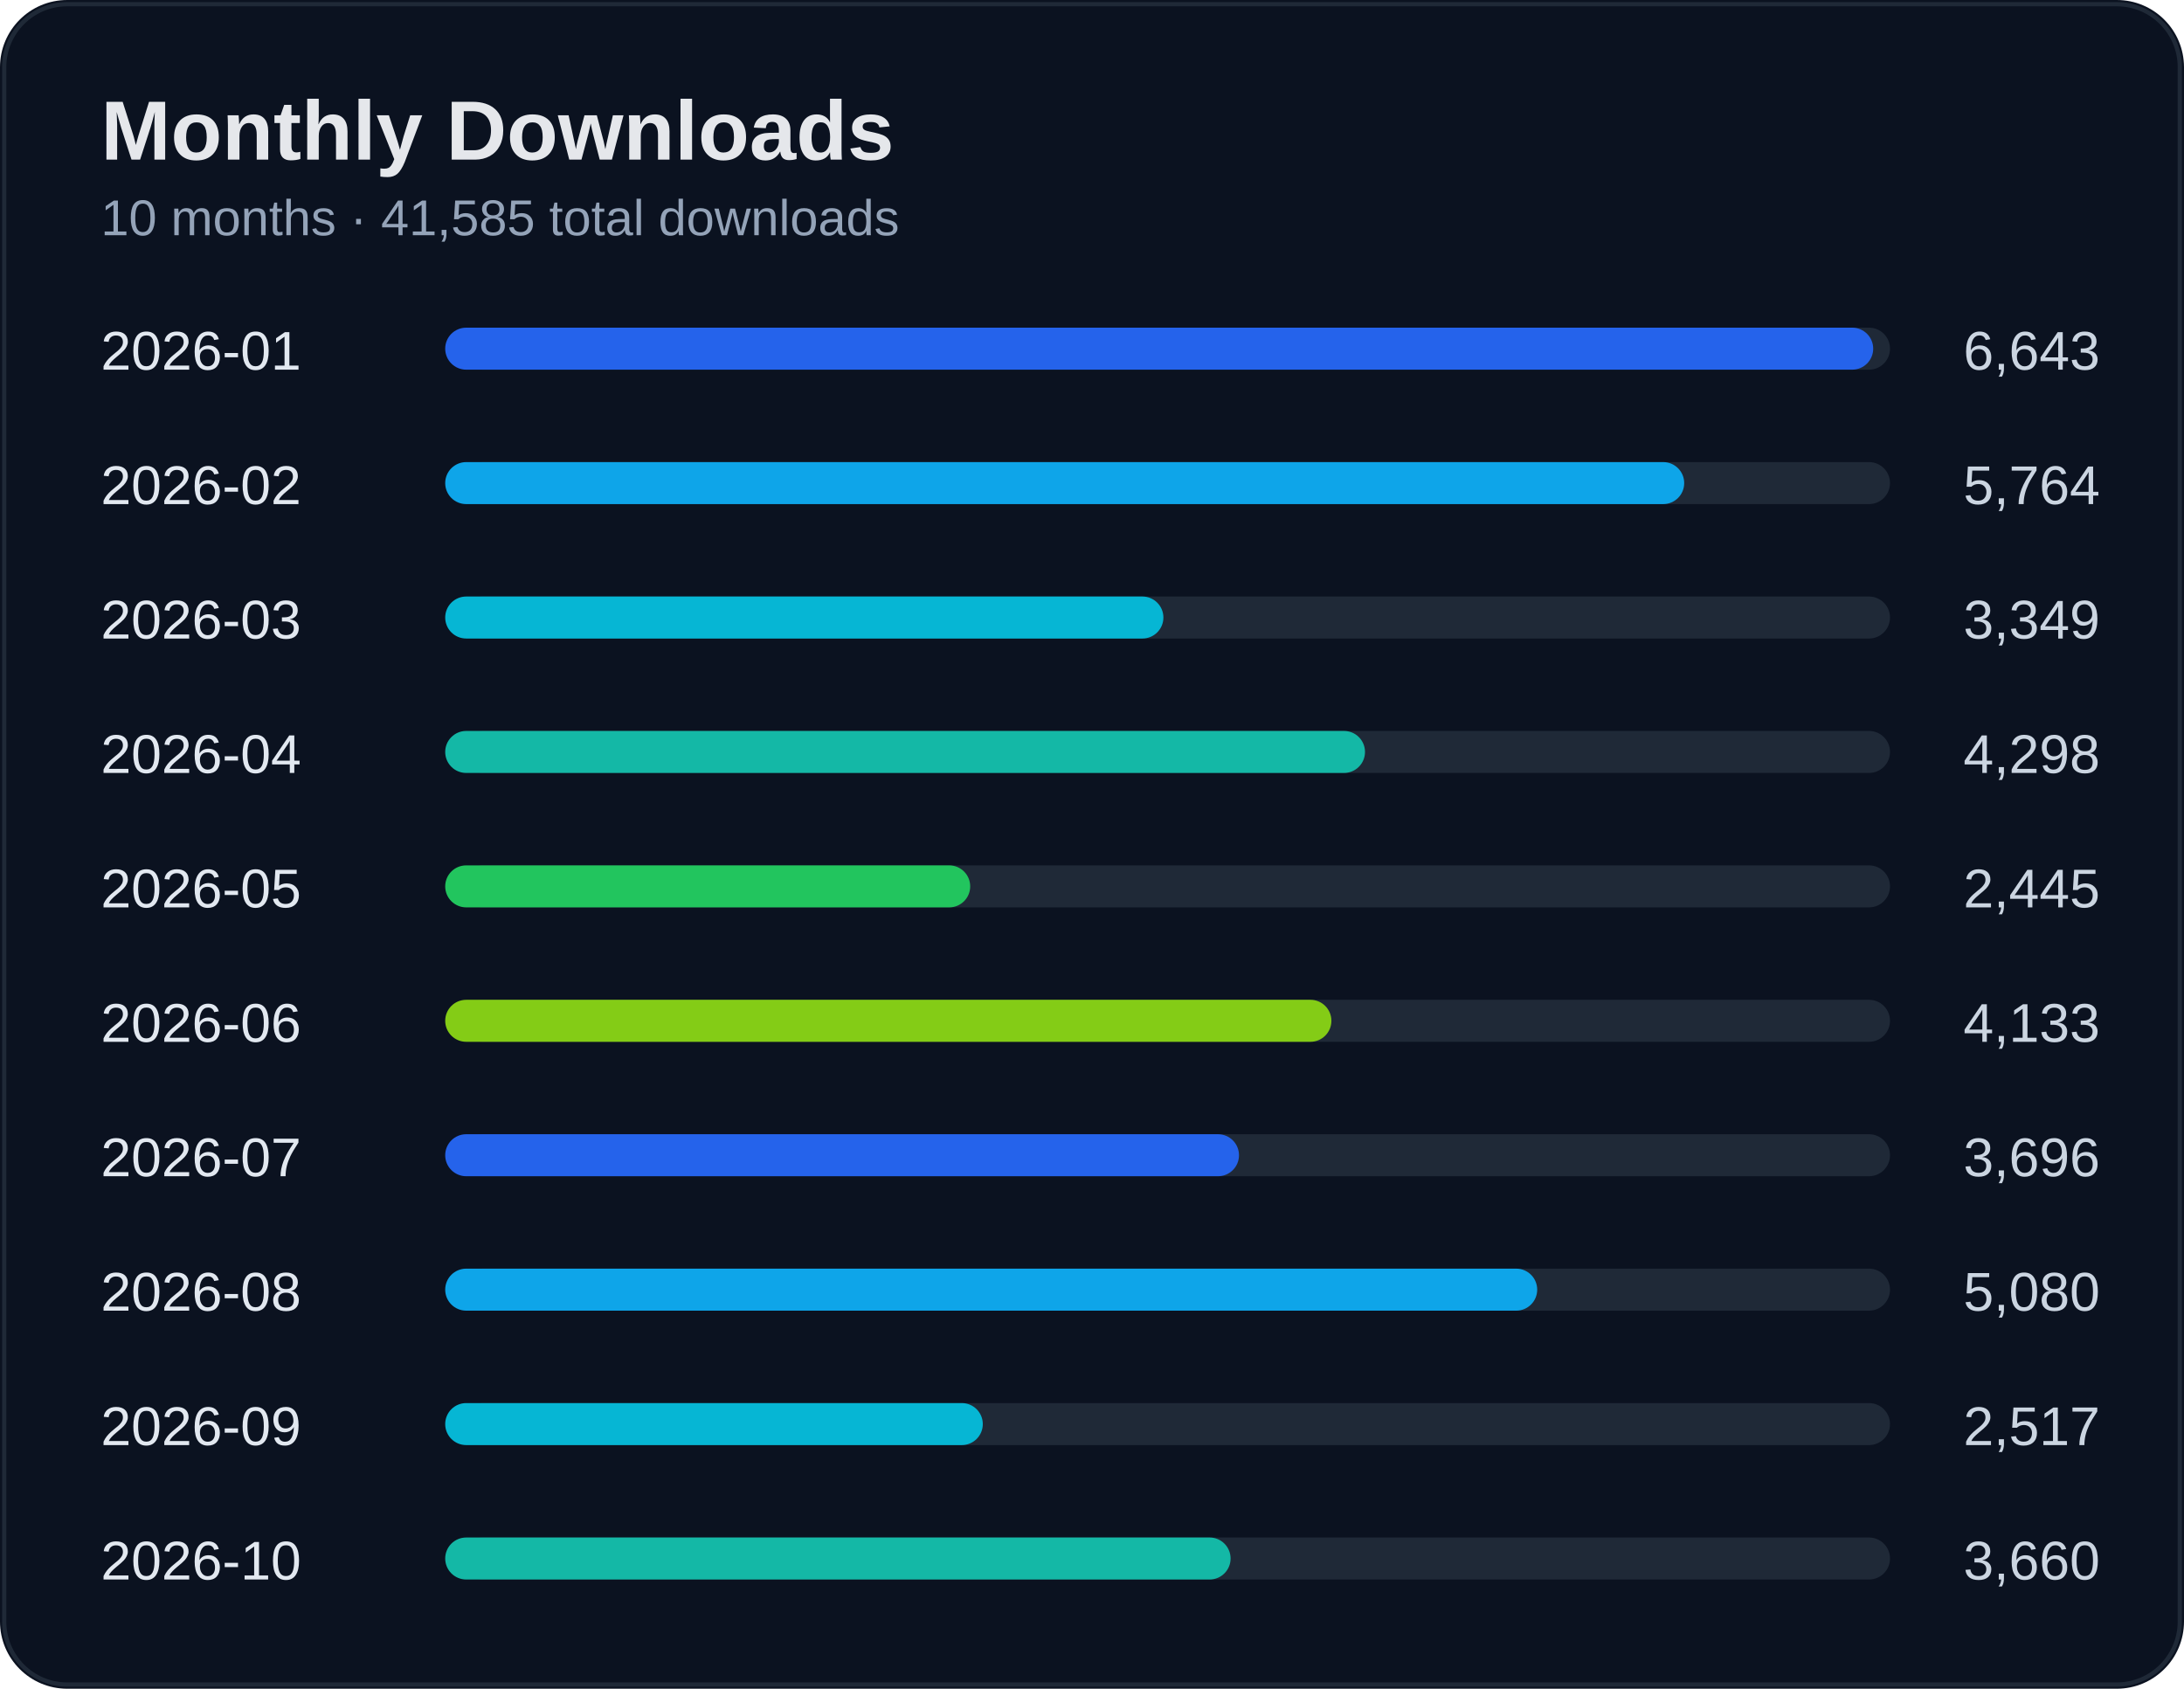
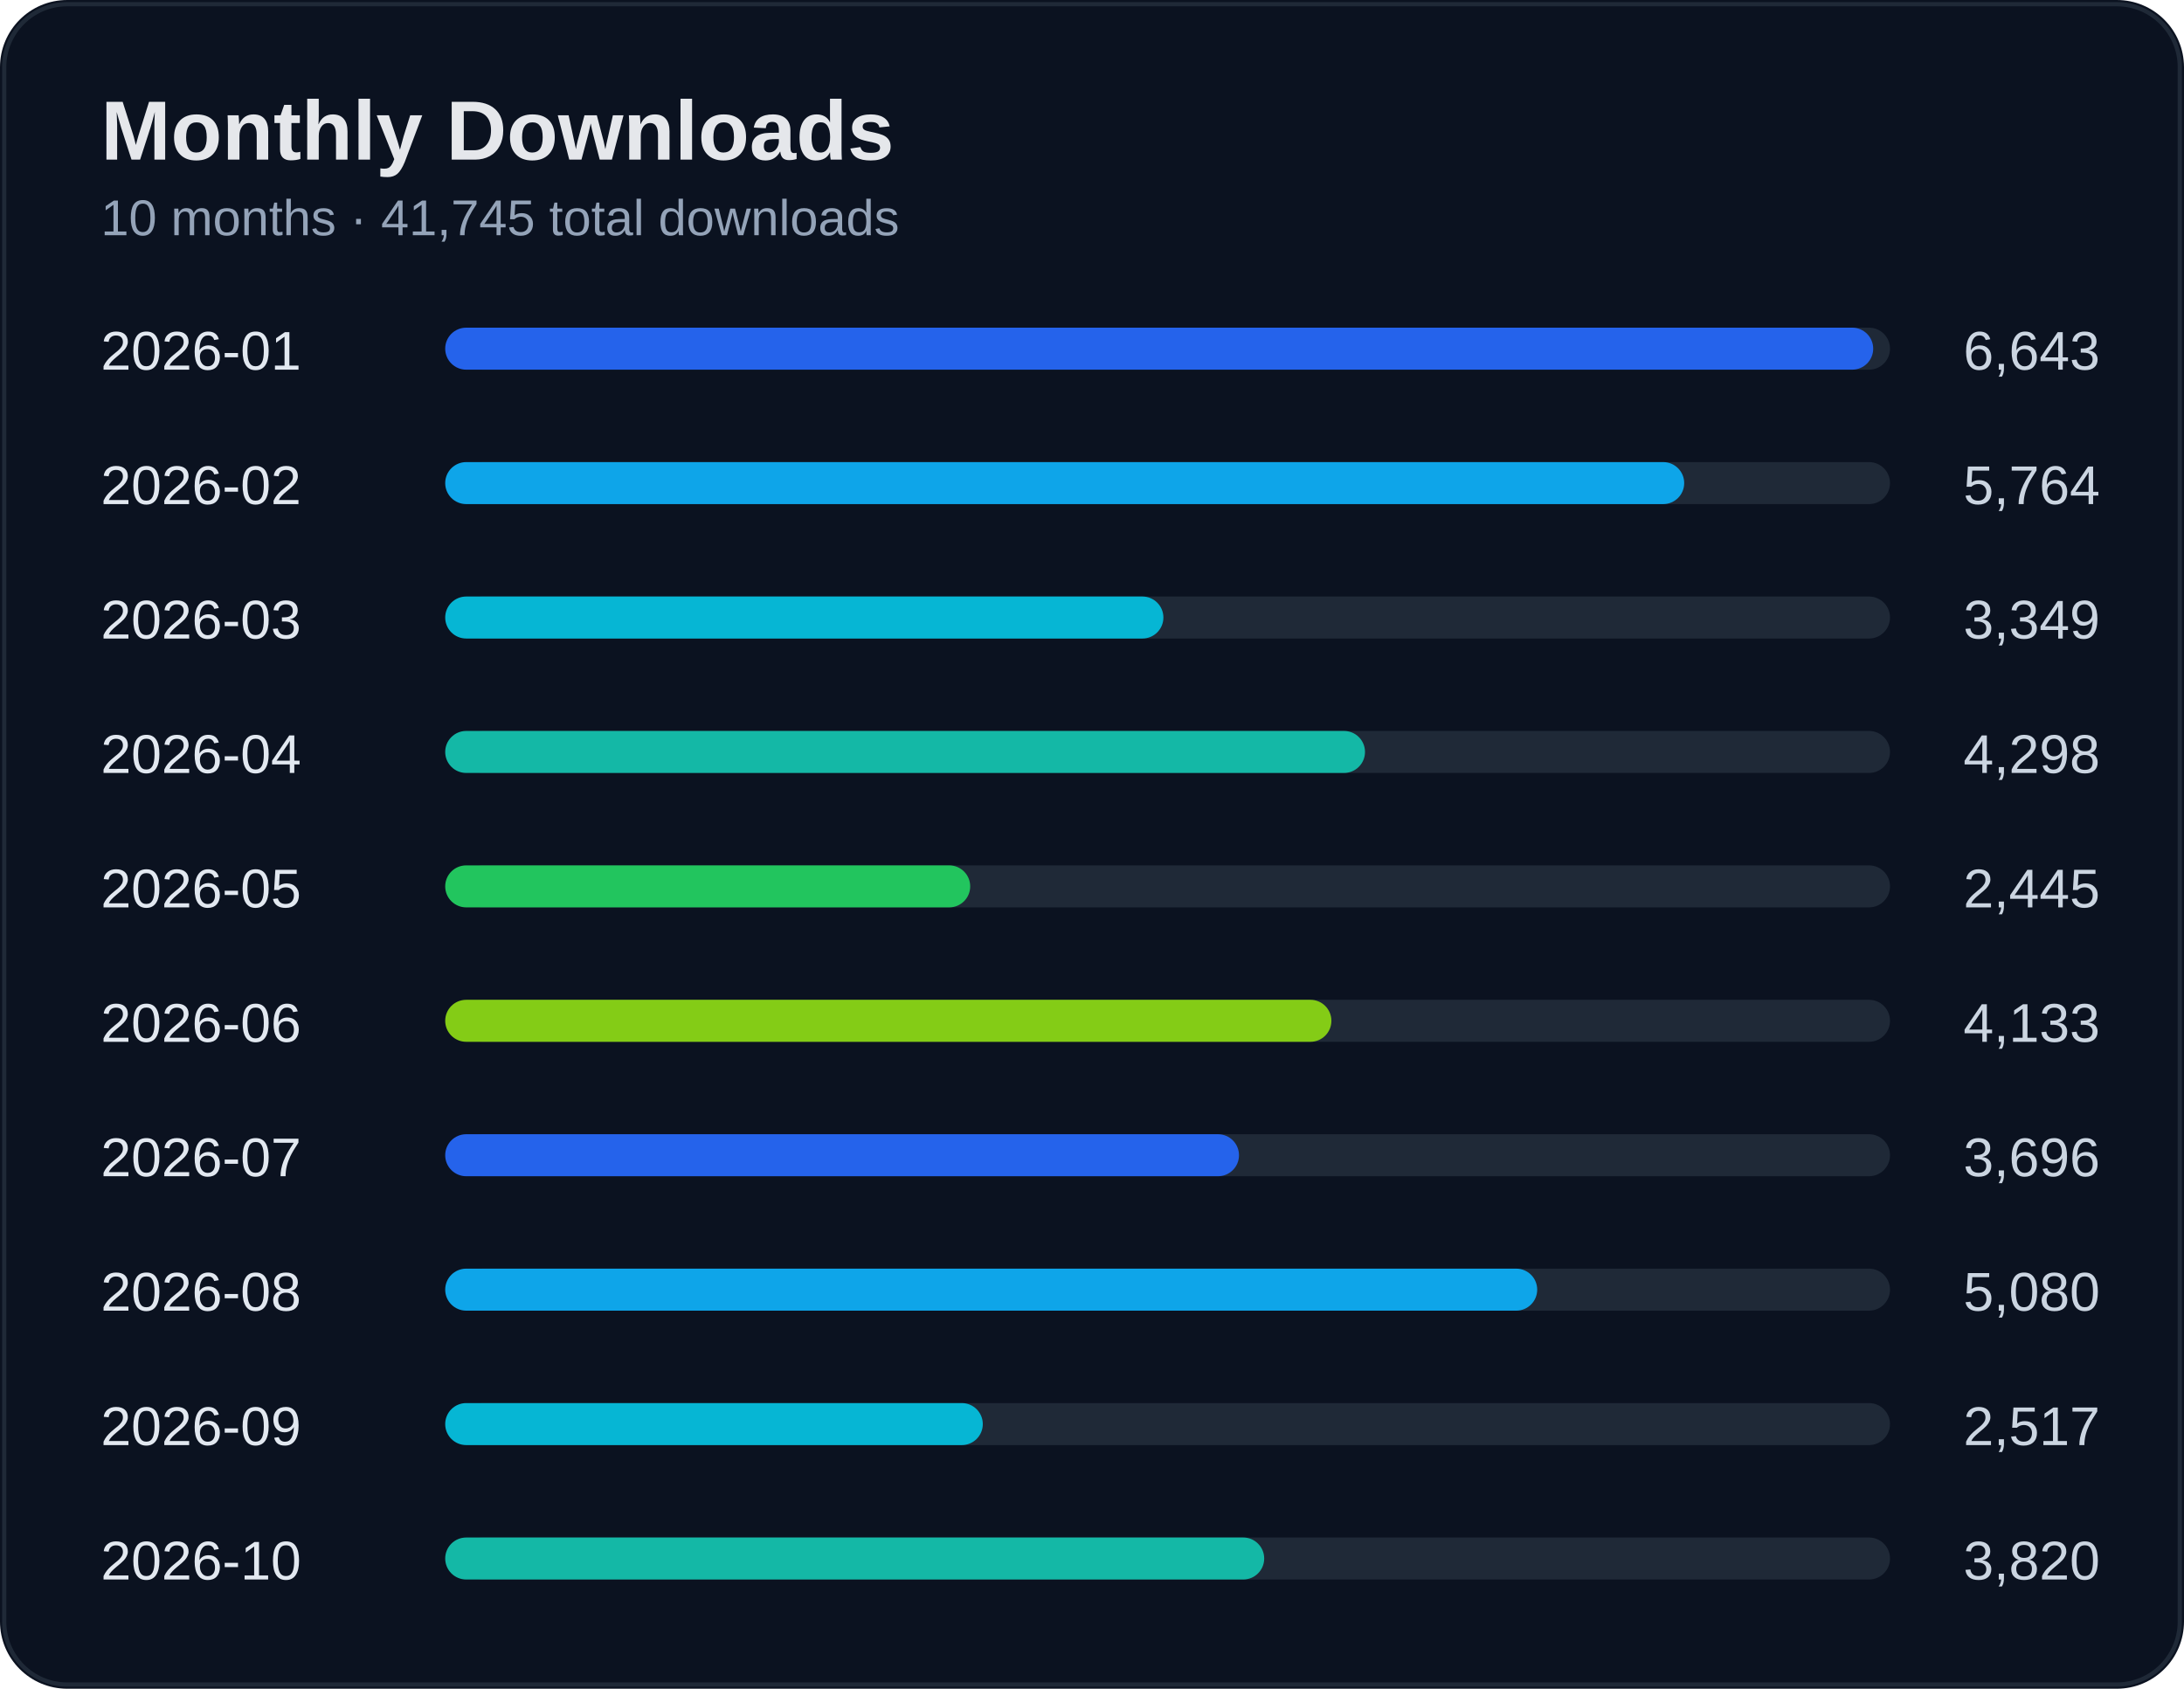
<svg xmlns="http://www.w3.org/2000/svg" width="520" height="402" viewBox="0 0 520 402">
  <rect width="100%" height="100%" rx="16" fill="#0b1220" />
  <rect x="1" y="1" width="518" height="400" rx="15" fill="none" stroke="#1f2937" />
  <text x="24" y="38" fill="#e5e7eb" font-size="20" font-weight="700" font-family="Segoe UI, Arial">Monthly Downloads</text>
-   <text x="24" y="56" fill="#94a3b8" font-size="12" font-family="Segoe UI, Arial">10 months · 41,585 total downloads</text>
+   <text x="24" y="56" fill="#94a3b8" font-size="12" font-family="Segoe UI, Arial">10 months · 41,745 total downloads</text>
  <text x="24" y="88" fill="#e2e8f0" font-size="13" font-family="Segoe UI, Arial">2026-01</text>
  <text x="500" y="88" fill="#cbd5e1" font-size="13" text-anchor="end" font-family="Segoe UI, Arial">6,643</text>
  <rect x="110" y="78" width="340" height="10" rx="5" fill="#1f2937" />
  <rect x="106" y="78" width="340" height="10" rx="5" fill="#2563eb" />
  <text x="24" y="120" fill="#e2e8f0" font-size="13" font-family="Segoe UI, Arial">2026-02</text>
  <text x="500" y="120" fill="#cbd5e1" font-size="13" text-anchor="end" font-family="Segoe UI, Arial">5,764</text>
  <rect x="110" y="110" width="340" height="10" rx="5" fill="#1f2937" />
  <rect x="106" y="110" width="295" height="10" rx="5" fill="#0ea5e9" />
  <text x="24" y="152" fill="#e2e8f0" font-size="13" font-family="Segoe UI, Arial">2026-03</text>
  <text x="500" y="152" fill="#cbd5e1" font-size="13" text-anchor="end" font-family="Segoe UI, Arial">3,349</text>
  <rect x="110" y="142" width="340" height="10" rx="5" fill="#1f2937" />
  <rect x="106" y="142" width="171" height="10" rx="5" fill="#06b6d4" />
  <text x="24" y="184" fill="#e2e8f0" font-size="13" font-family="Segoe UI, Arial">2026-04</text>
  <text x="500" y="184" fill="#cbd5e1" font-size="13" text-anchor="end" font-family="Segoe UI, Arial">4,298</text>
  <rect x="110" y="174" width="340" height="10" rx="5" fill="#1f2937" />
  <rect x="106" y="174" width="219" height="10" rx="5" fill="#14b8a6" />
  <text x="24" y="216" fill="#e2e8f0" font-size="13" font-family="Segoe UI, Arial">2026-05</text>
  <text x="500" y="216" fill="#cbd5e1" font-size="13" text-anchor="end" font-family="Segoe UI, Arial">2,445</text>
  <rect x="110" y="206" width="340" height="10" rx="5" fill="#1f2937" />
  <rect x="106" y="206" width="125" height="10" rx="5" fill="#22c55e" />
  <text x="24" y="248" fill="#e2e8f0" font-size="13" font-family="Segoe UI, Arial">2026-06</text>
  <text x="500" y="248" fill="#cbd5e1" font-size="13" text-anchor="end" font-family="Segoe UI, Arial">4,133</text>
  <rect x="110" y="238" width="340" height="10" rx="5" fill="#1f2937" />
  <rect x="106" y="238" width="211" height="10" rx="5" fill="#84cc16" />
  <text x="24" y="280" fill="#e2e8f0" font-size="13" font-family="Segoe UI, Arial">2026-07</text>
  <text x="500" y="280" fill="#cbd5e1" font-size="13" text-anchor="end" font-family="Segoe UI, Arial">3,696</text>
  <rect x="110" y="270" width="340" height="10" rx="5" fill="#1f2937" />
  <rect x="106" y="270" width="189" height="10" rx="5" fill="#2563eb" />
  <text x="24" y="312" fill="#e2e8f0" font-size="13" font-family="Segoe UI, Arial">2026-08</text>
  <text x="500" y="312" fill="#cbd5e1" font-size="13" text-anchor="end" font-family="Segoe UI, Arial">5,080</text>
  <rect x="110" y="302" width="340" height="10" rx="5" fill="#1f2937" />
  <rect x="106" y="302" width="260" height="10" rx="5" fill="#0ea5e9" />
  <text x="24" y="344" fill="#e2e8f0" font-size="13" font-family="Segoe UI, Arial">2026-09</text>
  <text x="500" y="344" fill="#cbd5e1" font-size="13" text-anchor="end" font-family="Segoe UI, Arial">2,517</text>
  <rect x="110" y="334" width="340" height="10" rx="5" fill="#1f2937" />
  <rect x="106" y="334" width="128" height="10" rx="5" fill="#06b6d4" />
  <text x="24" y="376" fill="#e2e8f0" font-size="13" font-family="Segoe UI, Arial">2026-10</text>
-   <text x="500" y="376" fill="#cbd5e1" font-size="13" text-anchor="end" font-family="Segoe UI, Arial">3,660</text>
+   <text x="500" y="376" fill="#cbd5e1" font-size="13" text-anchor="end" font-family="Segoe UI, Arial">3,820</text>
  <rect x="110" y="366" width="340" height="10" rx="5" fill="#1f2937" />
-   <rect x="106" y="366" width="187" height="10" rx="5" fill="#14b8a6" />
+   <rect x="106" y="366" width="195" height="10" rx="5" fill="#14b8a6" />
</svg>
